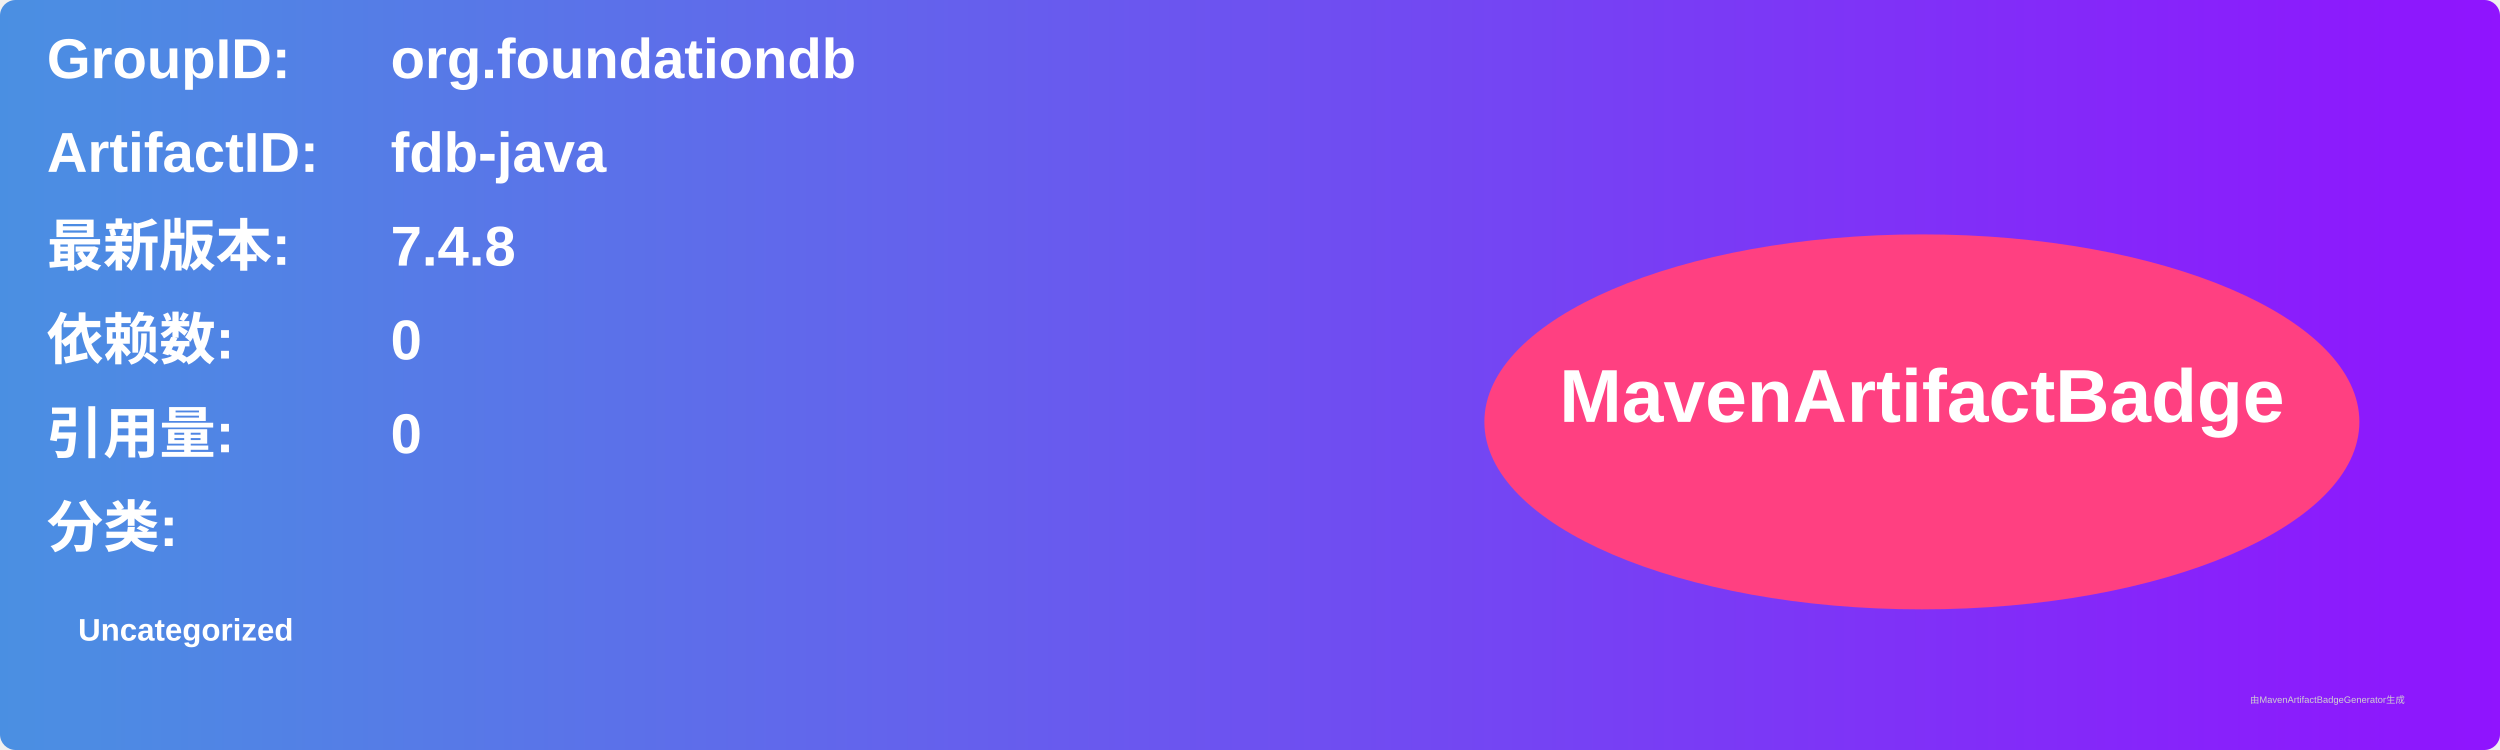
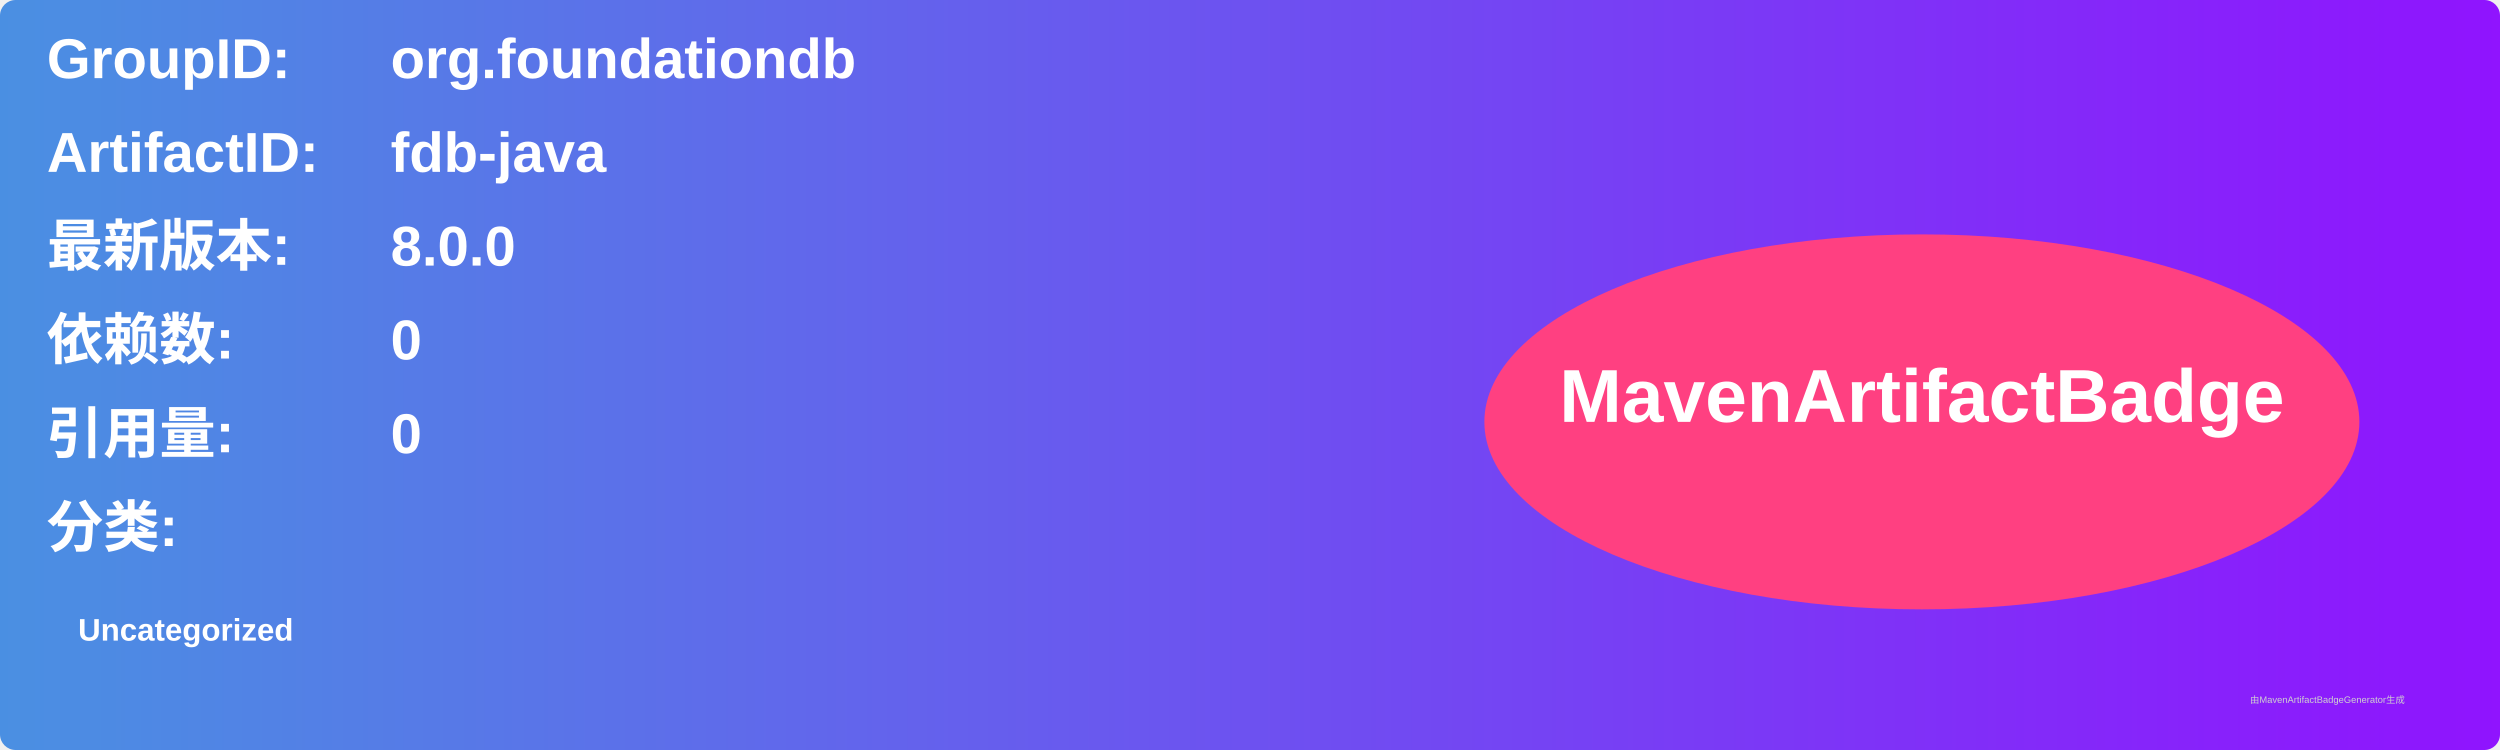
<svg xmlns="http://www.w3.org/2000/svg" width="800" height="240" viewBox="0 0 800 240">
  <linearGradient id="grad" x1="0%" y1="0%" x2="100%" y2="0%">
    <stop offset="0%" stop-color="#4a90e2" />
    <stop offset="100%" stop-color="#9013fe" />
  </linearGradient>
  <rect width="100%" height="100%" rx="5" ry="5" fill="url(#grad)" />
  <g transform="translate(15, 15)">
    <text x="0" y="10" font-family="Arial" font-size="18" fill="white" font-weight="bold" width="260">GroupID:</text>
    <text x="110" y="10" font-family="Arial" font-size="18" fill="white" font-weight="bold" width="460">org.foundationdb</text>
    <text x="0" y="40" font-family="Arial" font-size="18" fill="white" font-weight="bold" width="260">ArtifactID:</text>
    <text x="110" y="40" font-family="Arial" font-size="18" fill="white" font-weight="bold" width="460">fdb-java</text>
    <text x="0" y="70" font-family="Arial" font-size="18" fill="white" font-weight="bold">最新版本:</text>
    <text x="110" y="70" font-family="Arial" font-size="18" fill="white" font-weight="bold">
-       <tspan font-weight="bold">7.4.8</tspan>
+       <tspan font-weight="bold">8.0.0</tspan>
    </text>
    <text x="0" y="100" font-family="Arial" font-size="18" fill="white" font-weight="bold">依赖数: </text>
    <text x="110" y="100" font-family="Arial" font-size="18" fill="white">
      <tspan font-weight="bold">0</tspan>
    </text>
    <text x="0" y="130" font-family="Arial" font-size="18" fill="white" font-weight="bold">引用量: </text>
    <text x="110" y="130" font-family="Arial" font-size="18" fill="white">
      <tspan font-weight="bold">0</tspan>
    </text>
    <text x="0" y="160" font-family="Arial" font-size="18" fill="white" font-weight="bold">分类:</text>
    <text x="10" y="190" font-family="Arial" font-size="10" fill="white">
      <tspan font-weight="bold">Uncategorized</tspan>
    </text>
    <ellipse cx="600" cy="120" rx="140" ry="60" fill="#ff4081" />
    <text x="600" y="120" text-anchor="middle" font-family="Arial" font-size="24" fill="white" font-weight="bold">MavenArtifactBadge</text>
  </g>
  <text x="720" y="225" font-family="Arial" font-size="3" fill="#d0d0d0">由MavenArtifactBadgeGenerator生成</text>
</svg>
